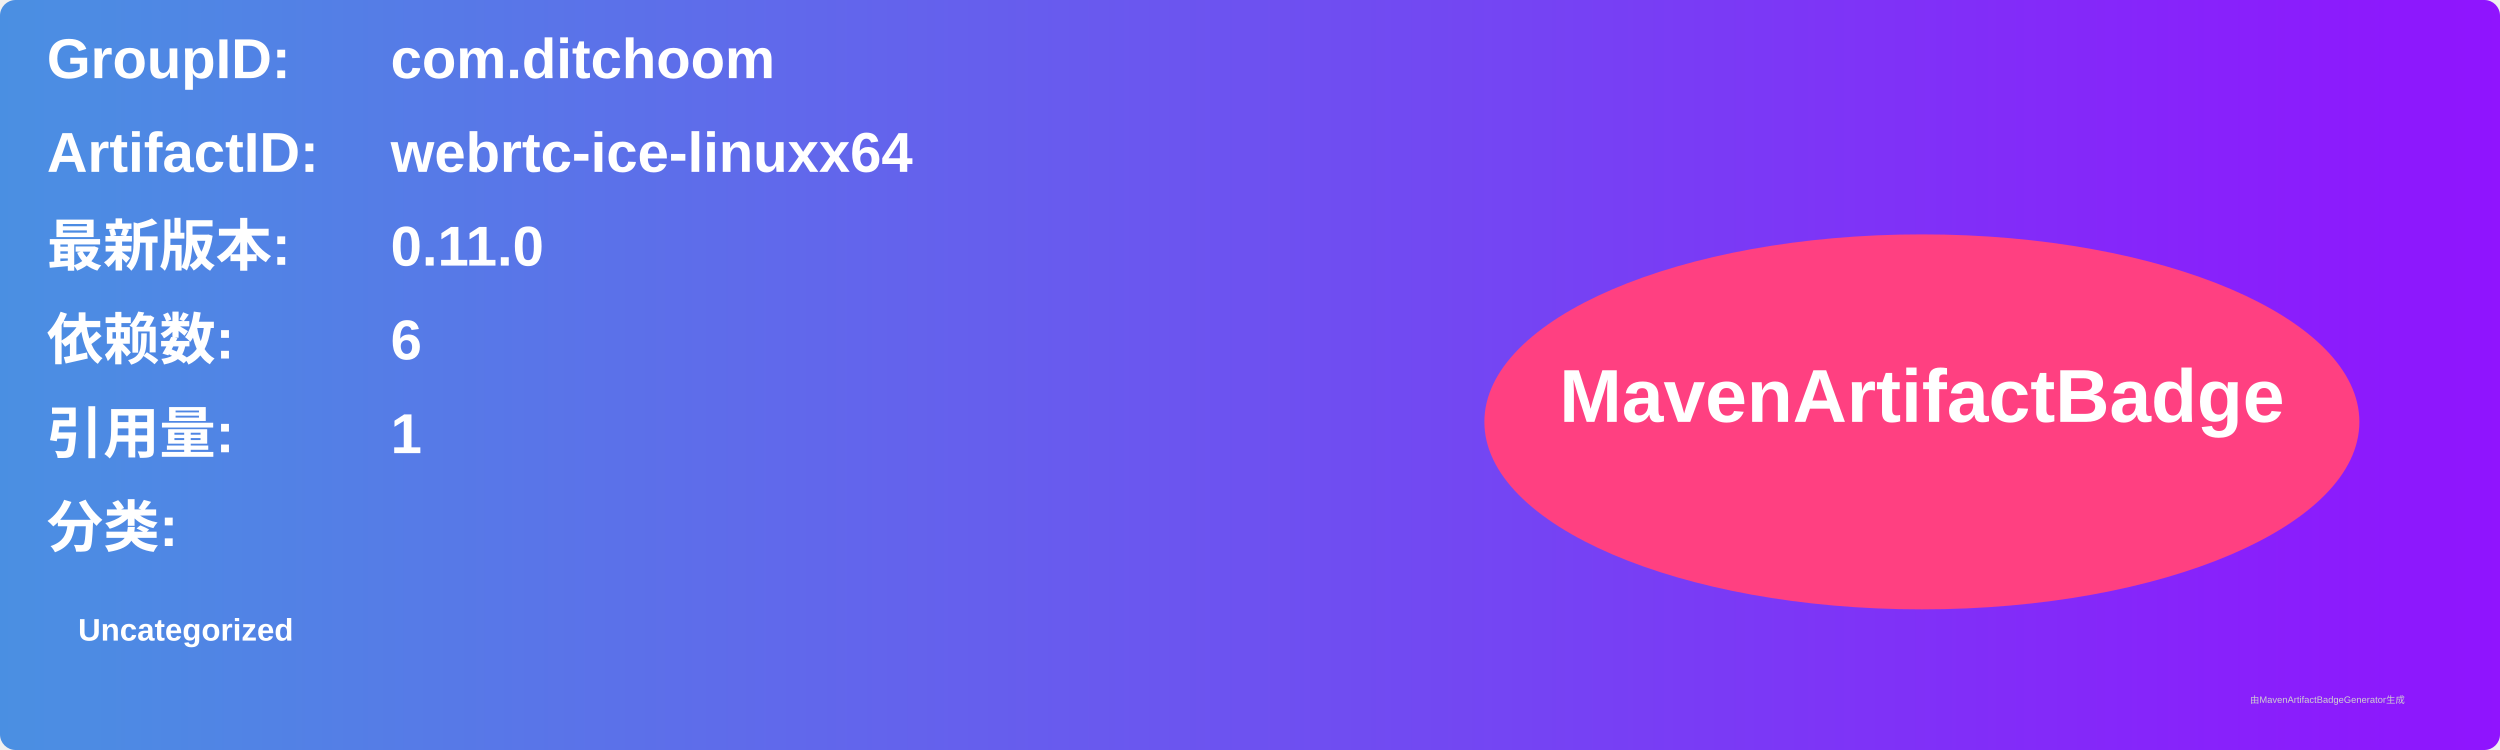
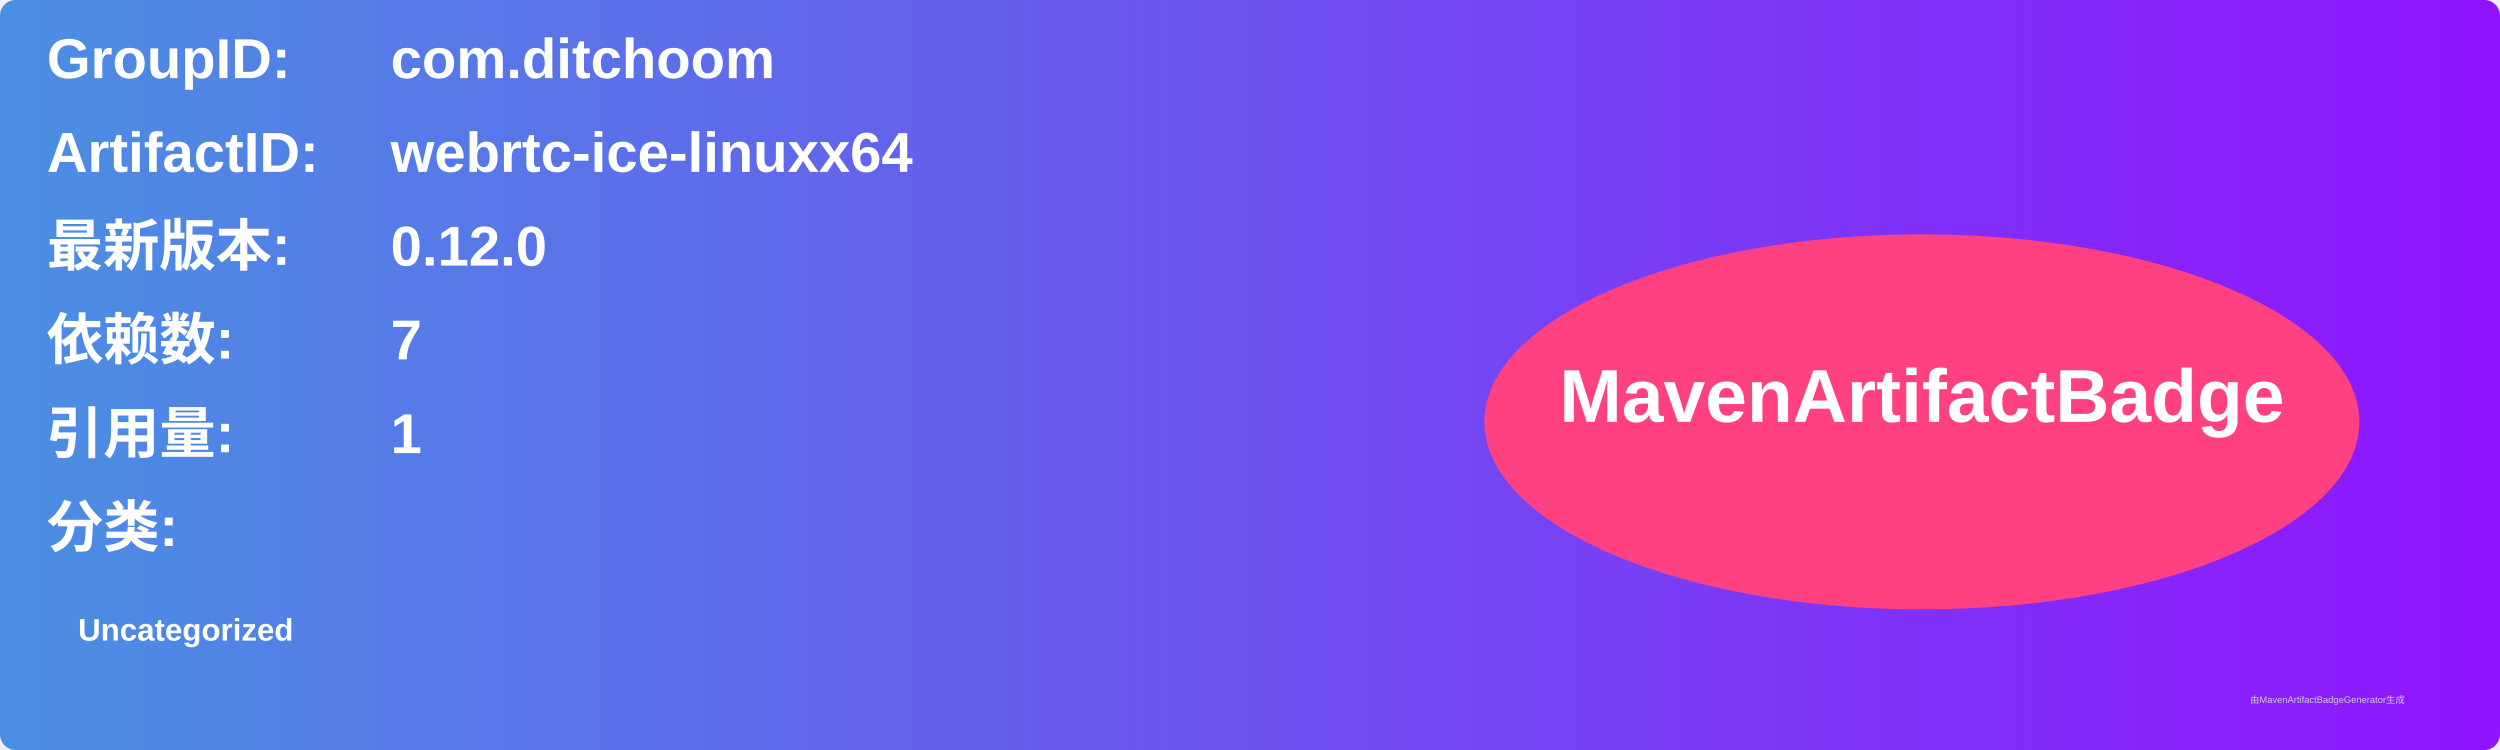
<svg xmlns="http://www.w3.org/2000/svg" width="800" height="240" viewBox="0 0 800 240">
  <linearGradient id="grad" x1="0%" y1="0%" x2="100%" y2="0%">
    <stop offset="0%" stop-color="#4a90e2" />
    <stop offset="100%" stop-color="#9013fe" />
  </linearGradient>
  <rect width="100%" height="100%" rx="5" ry="5" fill="url(#grad)" />
  <g transform="translate(15, 15)">
    <text x="0" y="10" font-family="Arial" font-size="18" fill="white" font-weight="bold" width="260">GroupID:</text>
    <text x="110" y="10" font-family="Arial" font-size="18" fill="white" font-weight="bold" width="460">com.ditchoom</text>
    <text x="0" y="40" font-family="Arial" font-size="18" fill="white" font-weight="bold" width="260">ArtifactID:</text>
    <text x="110" y="40" font-family="Arial" font-size="18" fill="white" font-weight="bold" width="460">webrtc-ice-linuxx64</text>
    <text x="0" y="70" font-family="Arial" font-size="18" fill="white" font-weight="bold">最新版本:</text>
    <text x="110" y="70" font-family="Arial" font-size="18" fill="white" font-weight="bold">
-       <tspan font-weight="bold">0.11.0</tspan>
+       <tspan font-weight="bold">0.12.0</tspan>
    </text>
    <text x="0" y="100" font-family="Arial" font-size="18" fill="white" font-weight="bold">依赖数: </text>
    <text x="110" y="100" font-family="Arial" font-size="18" fill="white">
-       <tspan font-weight="bold">6</tspan>
+       <tspan font-weight="bold">7</tspan>
    </text>
    <text x="0" y="130" font-family="Arial" font-size="18" fill="white" font-weight="bold">引用量: </text>
    <text x="110" y="130" font-family="Arial" font-size="18" fill="white">
      <tspan font-weight="bold">1</tspan>
    </text>
    <text x="0" y="160" font-family="Arial" font-size="18" fill="white" font-weight="bold">分类:</text>
    <text x="10" y="190" font-family="Arial" font-size="10" fill="white">
      <tspan font-weight="bold">Uncategorized</tspan>
    </text>
    <ellipse cx="600" cy="120" rx="140" ry="60" fill="#ff4081" />
    <text x="600" y="120" text-anchor="middle" font-family="Arial" font-size="24" fill="white" font-weight="bold">MavenArtifactBadge</text>
  </g>
  <text x="720" y="225" font-family="Arial" font-size="3" fill="#d0d0d0">由MavenArtifactBadgeGenerator生成</text>
</svg>
